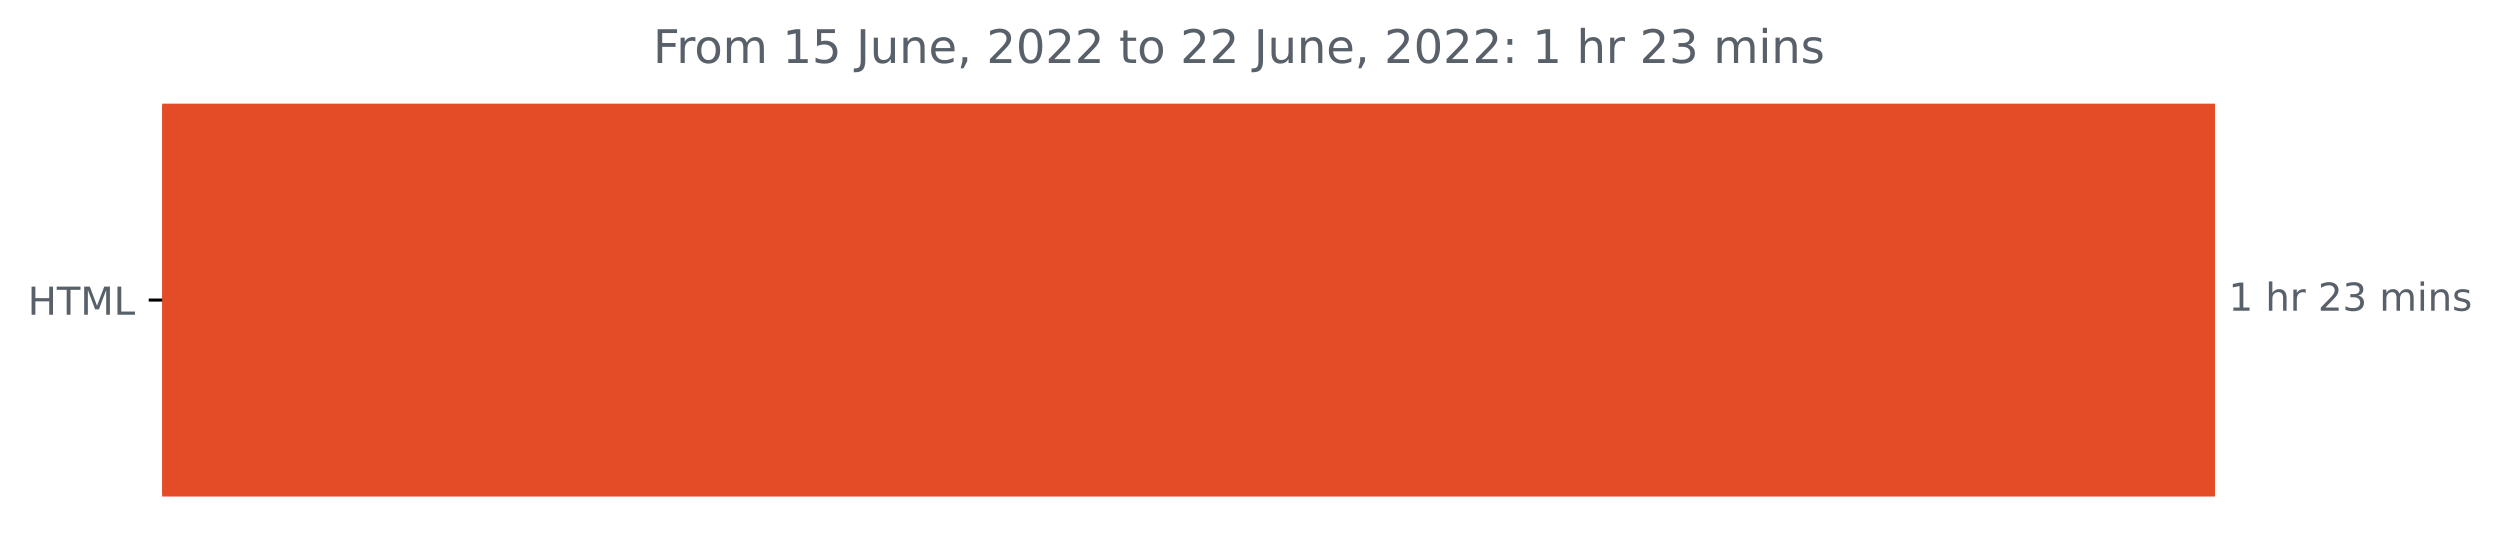
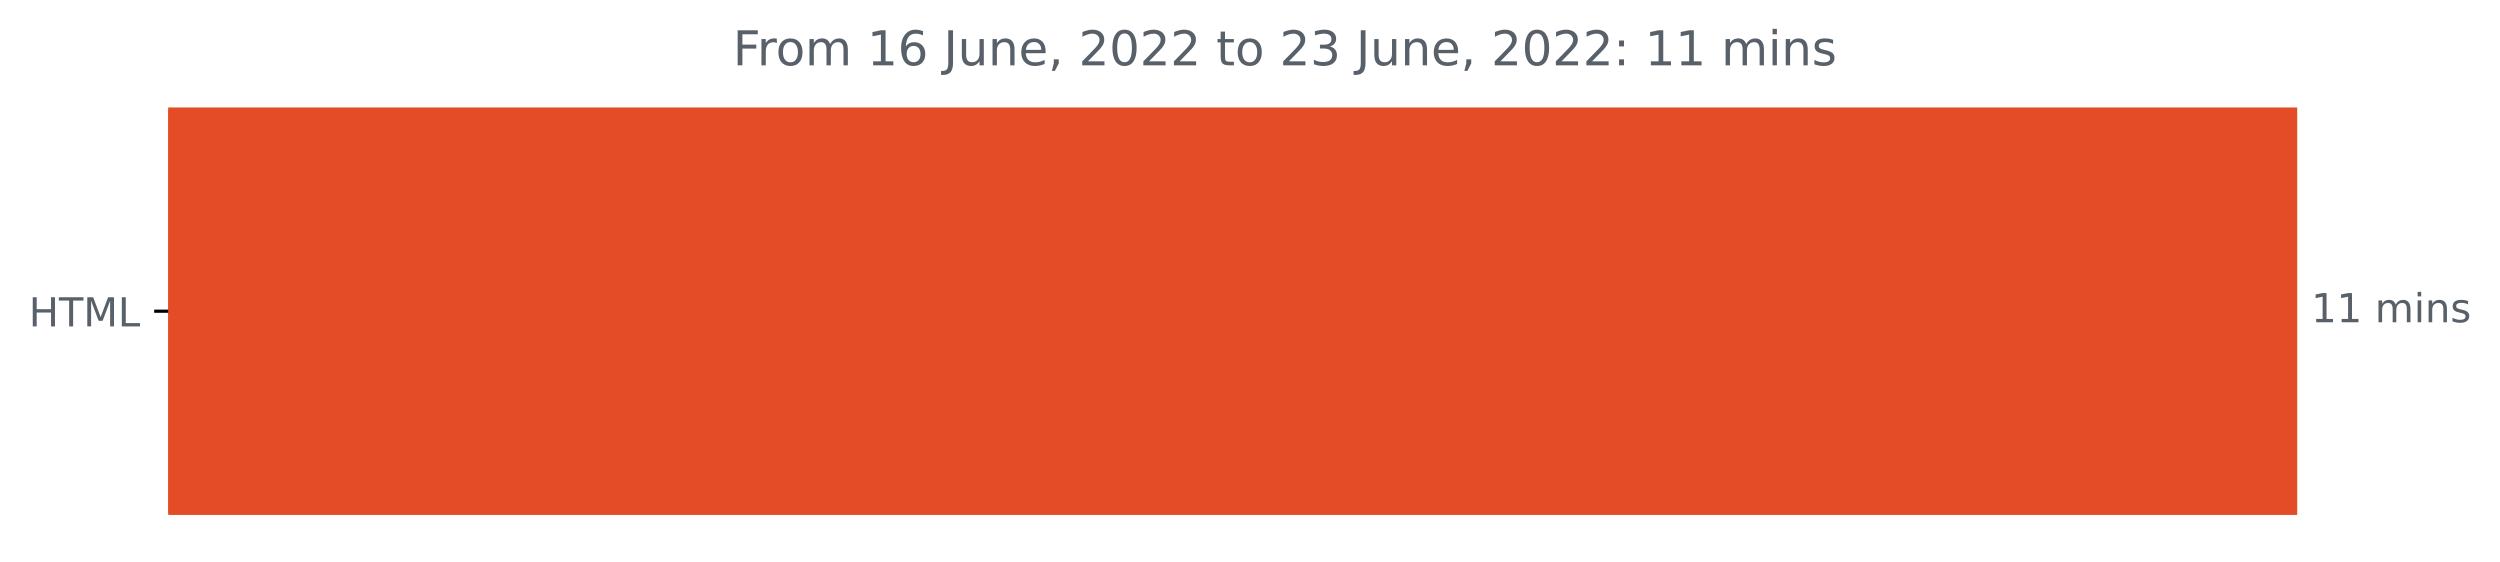
- <svg xmlns="http://www.w3.org/2000/svg" xmlns:xlink="http://www.w3.org/1999/xlink" width="647.793pt" height="140.398pt" viewBox="0 0 647.793 140.398" version="1.1">
+ <svg xmlns="http://www.w3.org/2000/svg" xmlns:xlink="http://www.w3.org/1999/xlink" width="624.625pt" height="140.398pt" viewBox="0 0 624.625 140.398" version="1.1">
  <defs>
    <style type="text/css">*{stroke-linejoin: round; stroke-linecap: butt}</style>
  </defs>
  <g id="figure_1">
    <g id="patch_1">
-       <path d="M 0 140.398  L 647.793 140.398  L 647.793 0  L 0 0  L 0 140.398  z " style="fill: none" />
+       <path d="M 0 140.398  L 624.625 140.398  L 624.625 0  L 0 0  L 0 140.398  z " style="fill: none" />
    </g>
    <g id="axes_1">
      <g id="patch_2">
-         <path d="M 42.028 27.358  L 573.457 27.358  L 573.457 128.158  L 42.028 128.158  z " clip-path="url(#pf9ffcb90e5)" style="fill: #e34c26; stroke: #e34c26; stroke-linejoin: miter" />
+         <path d="M 42.028 27.358  L 573.457 27.358  L 573.457 128.158  L 42.028 128.158  z " clip-path="url(#p3d3cacb403)" style="fill: #e34c26; stroke: #e34c26; stroke-linejoin: miter" />
      </g>
      <g id="matplotlib.axis_1" />
      <g id="matplotlib.axis_2">
        <g id="ytick_1">
          <g id="line2d_1">
            <defs>
-               <path id="m9538084c44" d="M 0 0  L -3.5 0  " style="stroke: #000000; stroke-width: 0.8" />
+               <path id="m2d152948ae" d="M 0 0  L -3.5 0  " style="stroke: #000000; stroke-width: 0.8" />
            </defs>
            <g>
-               <use xlink:href="#m9538084c44" x="42.028" y="77.758" style="stroke: #000000; stroke-width: 0.8" />
+               <use xlink:href="#m2d152948ae" x="42.028" y="77.758" style="stroke: #000000; stroke-width: 0.8" />
            </g>
          </g>
          <g id="text_1">
            <g style="fill: #586069" transform="translate(7.2 81.55734)scale(0.1 -0.1)">
              <defs>
                <path id="DejaVuSans-48" d="M 628 4666  L 1259 4666  L 1259 2753  L 3553 2753  L 3553 4666  L 4184 4666  L 4184 0  L 3553 0  L 3553 2222  L 1259 2222  L 1259 0  L 628 0  L 628 4666  z " transform="scale(0.015625)" />
                <path id="DejaVuSans-54" d="M -19 4666  L 3928 4666  L 3928 4134  L 2272 4134  L 2272 0  L 1638 0  L 1638 4134  L -19 4134  L -19 4666  z " transform="scale(0.015625)" />
                <path id="DejaVuSans-4d" d="M 628 4666  L 1569 4666  L 2759 1491  L 3956 4666  L 4897 4666  L 4897 0  L 4281 0  L 4281 4097  L 3078 897  L 2444 897  L 1241 4097  L 1241 0  L 628 0  L 628 4666  z " transform="scale(0.015625)" />
                <path id="DejaVuSans-4c" d="M 628 4666  L 1259 4666  L 1259 531  L 3531 531  L 3531 0  L 628 0  L 628 4666  z " transform="scale(0.015625)" />
              </defs>
              <use xlink:href="#DejaVuSans-48" />
              <use xlink:href="#DejaVuSans-54" x="75.195" />
              <use xlink:href="#DejaVuSans-4d" x="136.279" />
              <use xlink:href="#DejaVuSans-4c" x="222.559" />
            </g>
          </g>
        </g>
      </g>
      <g id="text_2">
        <g style="fill: #586069" transform="translate(577.4567 80.5175)scale(0.1 -0.1)">
          <defs>
            <path id="DejaVuSans-31" d="M 794 531  L 1825 531  L 1825 4091  L 703 3866  L 703 4441  L 1819 4666  L 2450 4666  L 2450 531  L 3481 531  L 3481 0  L 794 0  L 794 531  z " transform="scale(0.015625)" />
            <path id="DejaVuSans-20" transform="scale(0.015625)" />
-             <path id="DejaVuSans-68" d="M 3513 2113  L 3513 0  L 2938 0  L 2938 2094  Q 2938 2591 2744 2837  Q 2550 3084 2163 3084  Q 1697 3084 1428 2787  Q 1159 2491 1159 1978  L 1159 0  L 581 0  L 581 4863  L 1159 4863  L 1159 2956  Q 1366 3272 1645 3428  Q 1925 3584 2291 3584  Q 2894 3584 3203 3211  Q 3513 2838 3513 2113  z " transform="scale(0.015625)" />
-             <path id="DejaVuSans-72" d="M 2631 2963  Q 2534 3019 2420 3045  Q 2306 3072 2169 3072  Q 1681 3072 1420 2755  Q 1159 2438 1159 1844  L 1159 0  L 581 0  L 581 3500  L 1159 3500  L 1159 2956  Q 1341 3275 1631 3429  Q 1922 3584 2338 3584  Q 2397 3584 2469 3576  Q 2541 3569 2628 3553  L 2631 2963  z " transform="scale(0.015625)" />
-             <path id="DejaVuSans-32" d="M 1228 531  L 3431 531  L 3431 0  L 469 0  L 469 531  Q 828 903 1448 1529  Q 2069 2156 2228 2338  Q 2531 2678 2651 2914  Q 2772 3150 2772 3378  Q 2772 3750 2511 3984  Q 2250 4219 1831 4219  Q 1534 4219 1204 4116  Q 875 4013 500 3803  L 500 4441  Q 881 4594 1212 4672  Q 1544 4750 1819 4750  Q 2544 4750 2975 4387  Q 3406 4025 3406 3419  Q 3406 3131 3298 2873  Q 3191 2616 2906 2266  Q 2828 2175 2409 1742  Q 1991 1309 1228 531  z " transform="scale(0.015625)" />
-             <path id="DejaVuSans-33" d="M 2597 2516  Q 3050 2419 3304 2112  Q 3559 1806 3559 1356  Q 3559 666 3084 287  Q 2609 -91 1734 -91  Q 1441 -91 1130 -33  Q 819 25 488 141  L 488 750  Q 750 597 1062 519  Q 1375 441 1716 441  Q 2309 441 2620 675  Q 2931 909 2931 1356  Q 2931 1769 2642 2001  Q 2353 2234 1838 2234  L 1294 2234  L 1294 2753  L 1863 2753  Q 2328 2753 2575 2939  Q 2822 3125 2822 3475  Q 2822 3834 2567 4026  Q 2313 4219 1838 4219  Q 1578 4219 1281 4162  Q 984 4106 628 3988  L 628 4550  Q 988 4650 1302 4700  Q 1616 4750 1894 4750  Q 2613 4750 3031 4423  Q 3450 4097 3450 3541  Q 3450 3153 3228 2886  Q 3006 2619 2597 2516  z " transform="scale(0.015625)" />
            <path id="DejaVuSans-6d" d="M 3328 2828  Q 3544 3216 3844 3400  Q 4144 3584 4550 3584  Q 5097 3584 5394 3201  Q 5691 2819 5691 2113  L 5691 0  L 5113 0  L 5113 2094  Q 5113 2597 4934 2840  Q 4756 3084 4391 3084  Q 3944 3084 3684 2787  Q 3425 2491 3425 1978  L 3425 0  L 2847 0  L 2847 2094  Q 2847 2600 2669 2842  Q 2491 3084 2119 3084  Q 1678 3084 1418 2786  Q 1159 2488 1159 1978  L 1159 0  L 581 0  L 581 3500  L 1159 3500  L 1159 2956  Q 1356 3278 1631 3431  Q 1906 3584 2284 3584  Q 2666 3584 2933 3390  Q 3200 3197 3328 2828  z " transform="scale(0.015625)" />
            <path id="DejaVuSans-69" d="M 603 3500  L 1178 3500  L 1178 0  L 603 0  L 603 3500  z M 603 4863  L 1178 4863  L 1178 4134  L 603 4134  L 603 4863  z " transform="scale(0.015625)" />
            <path id="DejaVuSans-6e" d="M 3513 2113  L 3513 0  L 2938 0  L 2938 2094  Q 2938 2591 2744 2837  Q 2550 3084 2163 3084  Q 1697 3084 1428 2787  Q 1159 2491 1159 1978  L 1159 0  L 581 0  L 581 3500  L 1159 3500  L 1159 2956  Q 1366 3272 1645 3428  Q 1925 3584 2291 3584  Q 2894 3584 3203 3211  Q 3513 2838 3513 2113  z " transform="scale(0.015625)" />
            <path id="DejaVuSans-73" d="M 2834 3397  L 2834 2853  Q 2591 2978 2328 3040  Q 2066 3103 1784 3103  Q 1356 3103 1142 2972  Q 928 2841 928 2578  Q 928 2378 1081 2264  Q 1234 2150 1697 2047  L 1894 2003  Q 2506 1872 2764 1633  Q 3022 1394 3022 966  Q 3022 478 2636 193  Q 2250 -91 1575 -91  Q 1294 -91 989 -36  Q 684 19 347 128  L 347 722  Q 666 556 975 473  Q 1284 391 1588 391  Q 1994 391 2212 530  Q 2431 669 2431 922  Q 2431 1156 2273 1281  Q 2116 1406 1581 1522  L 1381 1569  Q 847 1681 609 1914  Q 372 2147 372 2553  Q 372 3047 722 3315  Q 1072 3584 1716 3584  Q 2034 3584 2315 3537  Q 2597 3491 2834 3397  z " transform="scale(0.015625)" />
          </defs>
          <use xlink:href="#DejaVuSans-31" />
-           <use xlink:href="#DejaVuSans-20" x="63.623" />
-           <use xlink:href="#DejaVuSans-68" x="95.41" />
-           <use xlink:href="#DejaVuSans-72" x="158.789" />
-           <use xlink:href="#DejaVuSans-20" x="199.902" />
-           <use xlink:href="#DejaVuSans-32" x="231.689" />
-           <use xlink:href="#DejaVuSans-33" x="295.312" />
-           <use xlink:href="#DejaVuSans-20" x="358.936" />
-           <use xlink:href="#DejaVuSans-6d" x="390.723" />
-           <use xlink:href="#DejaVuSans-69" x="488.135" />
-           <use xlink:href="#DejaVuSans-6e" x="515.918" />
-           <use xlink:href="#DejaVuSans-73" x="579.297" />
+           <use xlink:href="#DejaVuSans-31" x="63.623" />
+           <use xlink:href="#DejaVuSans-20" x="127.246" />
+           <use xlink:href="#DejaVuSans-6d" x="159.033" />
+           <use xlink:href="#DejaVuSans-69" x="256.445" />
+           <use xlink:href="#DejaVuSans-6e" x="284.229" />
+           <use xlink:href="#DejaVuSans-73" x="347.607" />
        </g>
      </g>
      <g id="text_3">
-         <g style="fill: #586069" transform="translate(169.2262 16.31812)scale(0.12 -0.12)">
+         <g style="fill: #586069" transform="translate(183.1266 16.31812)scale(0.12 -0.12)">
          <defs>
            <path id="DejaVuSans-46" d="M 628 4666  L 3309 4666  L 3309 4134  L 1259 4134  L 1259 2759  L 3109 2759  L 3109 2228  L 1259 2228  L 1259 0  L 628 0  L 628 4666  z " transform="scale(0.015625)" />
+             <path id="DejaVuSans-72" d="M 2631 2963  Q 2534 3019 2420 3045  Q 2306 3072 2169 3072  Q 1681 3072 1420 2755  Q 1159 2438 1159 1844  L 1159 0  L 581 0  L 581 3500  L 1159 3500  L 1159 2956  Q 1341 3275 1631 3429  Q 1922 3584 2338 3584  Q 2397 3584 2469 3576  Q 2541 3569 2628 3553  L 2631 2963  z " transform="scale(0.015625)" />
            <path id="DejaVuSans-6f" d="M 1959 3097  Q 1497 3097 1228 2736  Q 959 2375 959 1747  Q 959 1119 1226 758  Q 1494 397 1959 397  Q 2419 397 2687 759  Q 2956 1122 2956 1747  Q 2956 2369 2687 2733  Q 2419 3097 1959 3097  z M 1959 3584  Q 2709 3584 3137 3096  Q 3566 2609 3566 1747  Q 3566 888 3137 398  Q 2709 -91 1959 -91  Q 1206 -91 779 398  Q 353 888 353 1747  Q 353 2609 779 3096  Q 1206 3584 1959 3584  z " transform="scale(0.015625)" />
-             <path id="DejaVuSans-35" d="M 691 4666  L 3169 4666  L 3169 4134  L 1269 4134  L 1269 2991  Q 1406 3038 1543 3061  Q 1681 3084 1819 3084  Q 2600 3084 3056 2656  Q 3513 2228 3513 1497  Q 3513 744 3044 326  Q 2575 -91 1722 -91  Q 1428 -91 1123 -41  Q 819 9 494 109  L 494 744  Q 775 591 1075 516  Q 1375 441 1709 441  Q 2250 441 2565 725  Q 2881 1009 2881 1497  Q 2881 1984 2565 2268  Q 2250 2553 1709 2553  Q 1456 2553 1204 2497  Q 953 2441 691 2322  L 691 4666  z " transform="scale(0.015625)" />
+             <path id="DejaVuSans-36" d="M 2113 2584  Q 1688 2584 1439 2293  Q 1191 2003 1191 1497  Q 1191 994 1439 701  Q 1688 409 2113 409  Q 2538 409 2786 701  Q 3034 994 3034 1497  Q 3034 2003 2786 2293  Q 2538 2584 2113 2584  z M 3366 4563  L 3366 3988  Q 3128 4100 2886 4159  Q 2644 4219 2406 4219  Q 1781 4219 1451 3797  Q 1122 3375 1075 2522  Q 1259 2794 1537 2939  Q 1816 3084 2150 3084  Q 2853 3084 3261 2657  Q 3669 2231 3669 1497  Q 3669 778 3244 343  Q 2819 -91 2113 -91  Q 1303 -91 875 529  Q 447 1150 447 2328  Q 447 3434 972 4092  Q 1497 4750 2381 4750  Q 2619 4750 2861 4703  Q 3103 4656 3366 4563  z " transform="scale(0.015625)" />
            <path id="DejaVuSans-4a" d="M 628 4666  L 1259 4666  L 1259 325  Q 1259 -519 939 -900  Q 619 -1281 -91 -1281  L -331 -1281  L -331 -750  L -134 -750  Q 284 -750 456 -515  Q 628 -281 628 325  L 628 4666  z " transform="scale(0.015625)" />
            <path id="DejaVuSans-75" d="M 544 1381  L 544 3500  L 1119 3500  L 1119 1403  Q 1119 906 1312 657  Q 1506 409 1894 409  Q 2359 409 2629 706  Q 2900 1003 2900 1516  L 2900 3500  L 3475 3500  L 3475 0  L 2900 0  L 2900 538  Q 2691 219 2414 64  Q 2138 -91 1772 -91  Q 1169 -91 856 284  Q 544 659 544 1381  z M 1991 3584  L 1991 3584  z " transform="scale(0.015625)" />
            <path id="DejaVuSans-65" d="M 3597 1894  L 3597 1613  L 953 1613  Q 991 1019 1311 708  Q 1631 397 2203 397  Q 2534 397 2845 478  Q 3156 559 3463 722  L 3463 178  Q 3153 47 2828 -22  Q 2503 -91 2169 -91  Q 1331 -91 842 396  Q 353 884 353 1716  Q 353 2575 817 3079  Q 1281 3584 2069 3584  Q 2775 3584 3186 3129  Q 3597 2675 3597 1894  z M 3022 2063  Q 3016 2534 2758 2815  Q 2500 3097 2075 3097  Q 1594 3097 1305 2825  Q 1016 2553 972 2059  L 3022 2063  z " transform="scale(0.015625)" />
            <path id="DejaVuSans-2c" d="M 750 794  L 1409 794  L 1409 256  L 897 -744  L 494 -744  L 750 256  L 750 794  z " transform="scale(0.015625)" />
+             <path id="DejaVuSans-32" d="M 1228 531  L 3431 531  L 3431 0  L 469 0  L 469 531  Q 828 903 1448 1529  Q 2069 2156 2228 2338  Q 2531 2678 2651 2914  Q 2772 3150 2772 3378  Q 2772 3750 2511 3984  Q 2250 4219 1831 4219  Q 1534 4219 1204 4116  Q 875 4013 500 3803  L 500 4441  Q 881 4594 1212 4672  Q 1544 4750 1819 4750  Q 2544 4750 2975 4387  Q 3406 4025 3406 3419  Q 3406 3131 3298 2873  Q 3191 2616 2906 2266  Q 2828 2175 2409 1742  Q 1991 1309 1228 531  z " transform="scale(0.015625)" />
            <path id="DejaVuSans-30" d="M 2034 4250  Q 1547 4250 1301 3770  Q 1056 3291 1056 2328  Q 1056 1369 1301 889  Q 1547 409 2034 409  Q 2525 409 2770 889  Q 3016 1369 3016 2328  Q 3016 3291 2770 3770  Q 2525 4250 2034 4250  z M 2034 4750  Q 2819 4750 3233 4129  Q 3647 3509 3647 2328  Q 3647 1150 3233 529  Q 2819 -91 2034 -91  Q 1250 -91 836 529  Q 422 1150 422 2328  Q 422 3509 836 4129  Q 1250 4750 2034 4750  z " transform="scale(0.015625)" />
            <path id="DejaVuSans-74" d="M 1172 4494  L 1172 3500  L 2356 3500  L 2356 3053  L 1172 3053  L 1172 1153  Q 1172 725 1289 603  Q 1406 481 1766 481  L 2356 481  L 2356 0  L 1766 0  Q 1100 0 847 248  Q 594 497 594 1153  L 594 3053  L 172 3053  L 172 3500  L 594 3500  L 594 4494  L 1172 4494  z " transform="scale(0.015625)" />
+             <path id="DejaVuSans-33" d="M 2597 2516  Q 3050 2419 3304 2112  Q 3559 1806 3559 1356  Q 3559 666 3084 287  Q 2609 -91 1734 -91  Q 1441 -91 1130 -33  Q 819 25 488 141  L 488 750  Q 750 597 1062 519  Q 1375 441 1716 441  Q 2309 441 2620 675  Q 2931 909 2931 1356  Q 2931 1769 2642 2001  Q 2353 2234 1838 2234  L 1294 2234  L 1294 2753  L 1863 2753  Q 2328 2753 2575 2939  Q 2822 3125 2822 3475  Q 2822 3834 2567 4026  Q 2313 4219 1838 4219  Q 1578 4219 1281 4162  Q 984 4106 628 3988  L 628 4550  Q 988 4650 1302 4700  Q 1616 4750 1894 4750  Q 2613 4750 3031 4423  Q 3450 4097 3450 3541  Q 3450 3153 3228 2886  Q 3006 2619 2597 2516  z " transform="scale(0.015625)" />
            <path id="DejaVuSans-3a" d="M 750 794  L 1409 794  L 1409 0  L 750 0  L 750 794  z M 750 3309  L 1409 3309  L 1409 2516  L 750 2516  L 750 3309  z " transform="scale(0.015625)" />
          </defs>
          <use xlink:href="#DejaVuSans-46" />
          <use xlink:href="#DejaVuSans-72" x="50.27" />
          <use xlink:href="#DejaVuSans-6f" x="89.133" />
          <use xlink:href="#DejaVuSans-6d" x="150.314" />
          <use xlink:href="#DejaVuSans-20" x="247.727" />
          <use xlink:href="#DejaVuSans-31" x="279.514" />
-           <use xlink:href="#DejaVuSans-35" x="343.137" />
+           <use xlink:href="#DejaVuSans-36" x="343.137" />
          <use xlink:href="#DejaVuSans-20" x="406.76" />
          <use xlink:href="#DejaVuSans-4a" x="438.547" />
          <use xlink:href="#DejaVuSans-75" x="468.039" />
          <use xlink:href="#DejaVuSans-6e" x="531.418" />
          <use xlink:href="#DejaVuSans-65" x="594.797" />
          <use xlink:href="#DejaVuSans-2c" x="656.32" />
          <use xlink:href="#DejaVuSans-20" x="688.107" />
          <use xlink:href="#DejaVuSans-32" x="719.895" />
          <use xlink:href="#DejaVuSans-30" x="783.518" />
          <use xlink:href="#DejaVuSans-32" x="847.141" />
          <use xlink:href="#DejaVuSans-32" x="910.764" />
          <use xlink:href="#DejaVuSans-20" x="974.387" />
          <use xlink:href="#DejaVuSans-74" x="1006.174" />
          <use xlink:href="#DejaVuSans-6f" x="1045.383" />
          <use xlink:href="#DejaVuSans-20" x="1106.564" />
          <use xlink:href="#DejaVuSans-32" x="1138.352" />
-           <use xlink:href="#DejaVuSans-32" x="1201.975" />
+           <use xlink:href="#DejaVuSans-33" x="1201.975" />
          <use xlink:href="#DejaVuSans-20" x="1265.598" />
          <use xlink:href="#DejaVuSans-4a" x="1297.385" />
          <use xlink:href="#DejaVuSans-75" x="1326.877" />
          <use xlink:href="#DejaVuSans-6e" x="1390.256" />
          <use xlink:href="#DejaVuSans-65" x="1453.635" />
          <use xlink:href="#DejaVuSans-2c" x="1515.158" />
          <use xlink:href="#DejaVuSans-20" x="1546.945" />
          <use xlink:href="#DejaVuSans-32" x="1578.732" />
          <use xlink:href="#DejaVuSans-30" x="1642.355" />
          <use xlink:href="#DejaVuSans-32" x="1705.979" />
          <use xlink:href="#DejaVuSans-32" x="1769.602" />
          <use xlink:href="#DejaVuSans-3a" x="1833.225" />
          <use xlink:href="#DejaVuSans-20" x="1866.916" />
          <use xlink:href="#DejaVuSans-31" x="1898.703" />
-           <use xlink:href="#DejaVuSans-20" x="1962.326" />
-           <use xlink:href="#DejaVuSans-68" x="1994.113" />
-           <use xlink:href="#DejaVuSans-72" x="2057.492" />
-           <use xlink:href="#DejaVuSans-20" x="2098.605" />
-           <use xlink:href="#DejaVuSans-32" x="2130.393" />
-           <use xlink:href="#DejaVuSans-33" x="2194.016" />
-           <use xlink:href="#DejaVuSans-20" x="2257.639" />
-           <use xlink:href="#DejaVuSans-6d" x="2289.426" />
-           <use xlink:href="#DejaVuSans-69" x="2386.838" />
-           <use xlink:href="#DejaVuSans-6e" x="2414.621" />
-           <use xlink:href="#DejaVuSans-73" x="2478" />
+           <use xlink:href="#DejaVuSans-31" x="1962.326" />
+           <use xlink:href="#DejaVuSans-20" x="2025.949" />
+           <use xlink:href="#DejaVuSans-6d" x="2057.736" />
+           <use xlink:href="#DejaVuSans-69" x="2155.148" />
+           <use xlink:href="#DejaVuSans-6e" x="2182.932" />
+           <use xlink:href="#DejaVuSans-73" x="2246.311" />
        </g>
      </g>
    </g>
  </g>
  <defs>
-     <clipPath id="pf9ffcb90e5">
+     <clipPath id="p3d3cacb403">
      <rect x="42.028" y="22.318" width="558" height="110.88" />
    </clipPath>
  </defs>
</svg>
